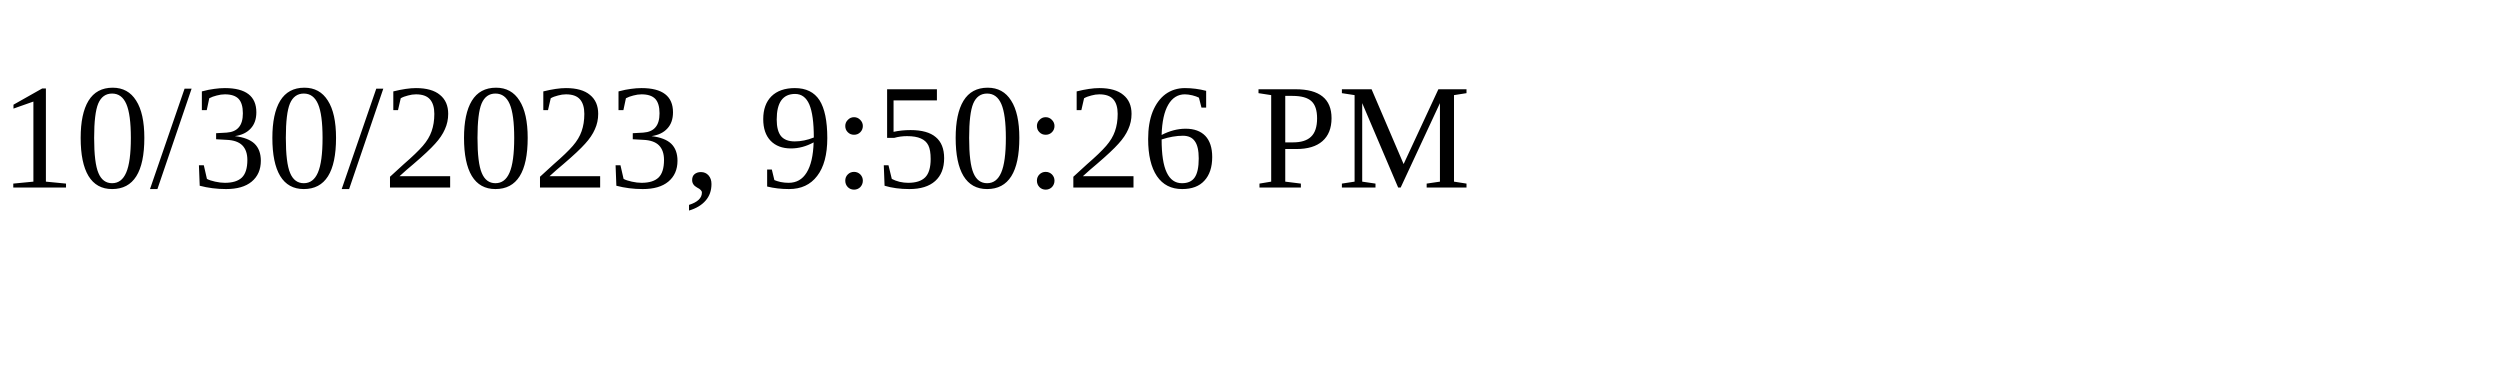
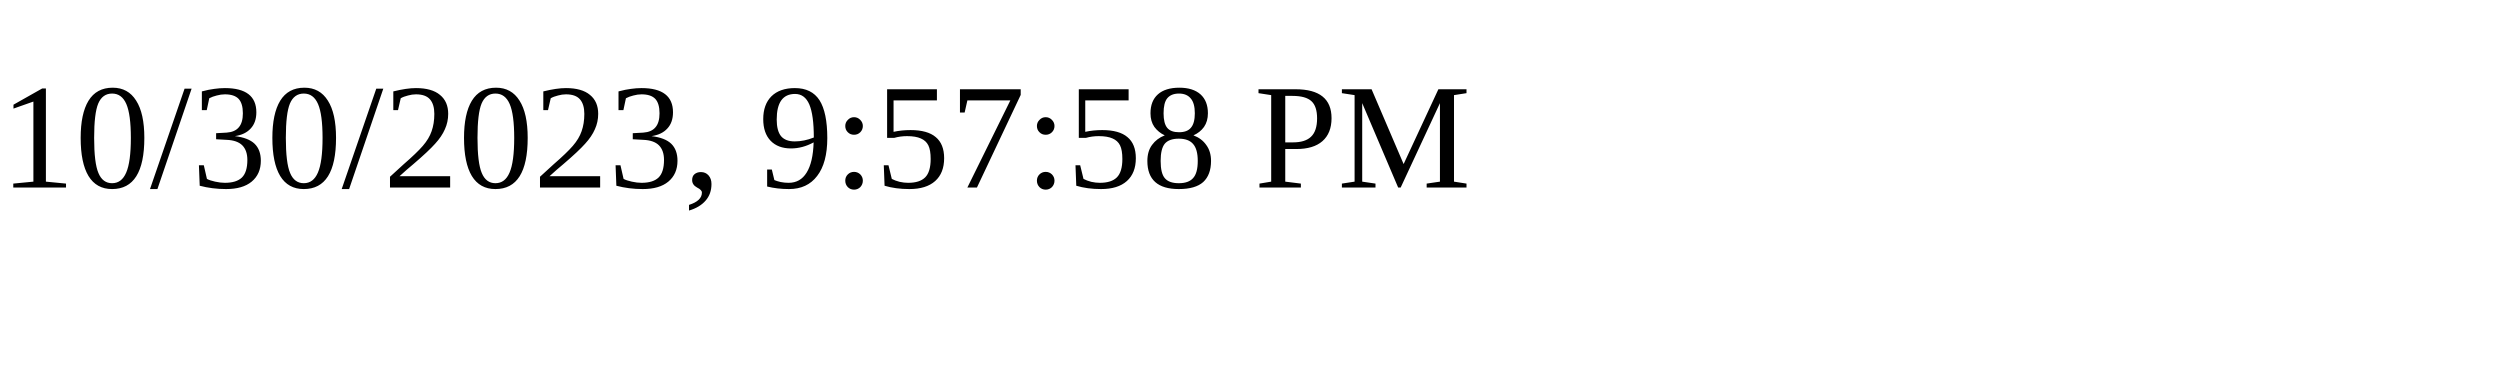
<svg xmlns="http://www.w3.org/2000/svg" height="30" width="200">
-   <text x="0" y="15">10/30/2023, 9:50:26 PM</text>
+   <text x="0" y="15">10/30/2023, 9:57:58 PM</text>
</svg>
